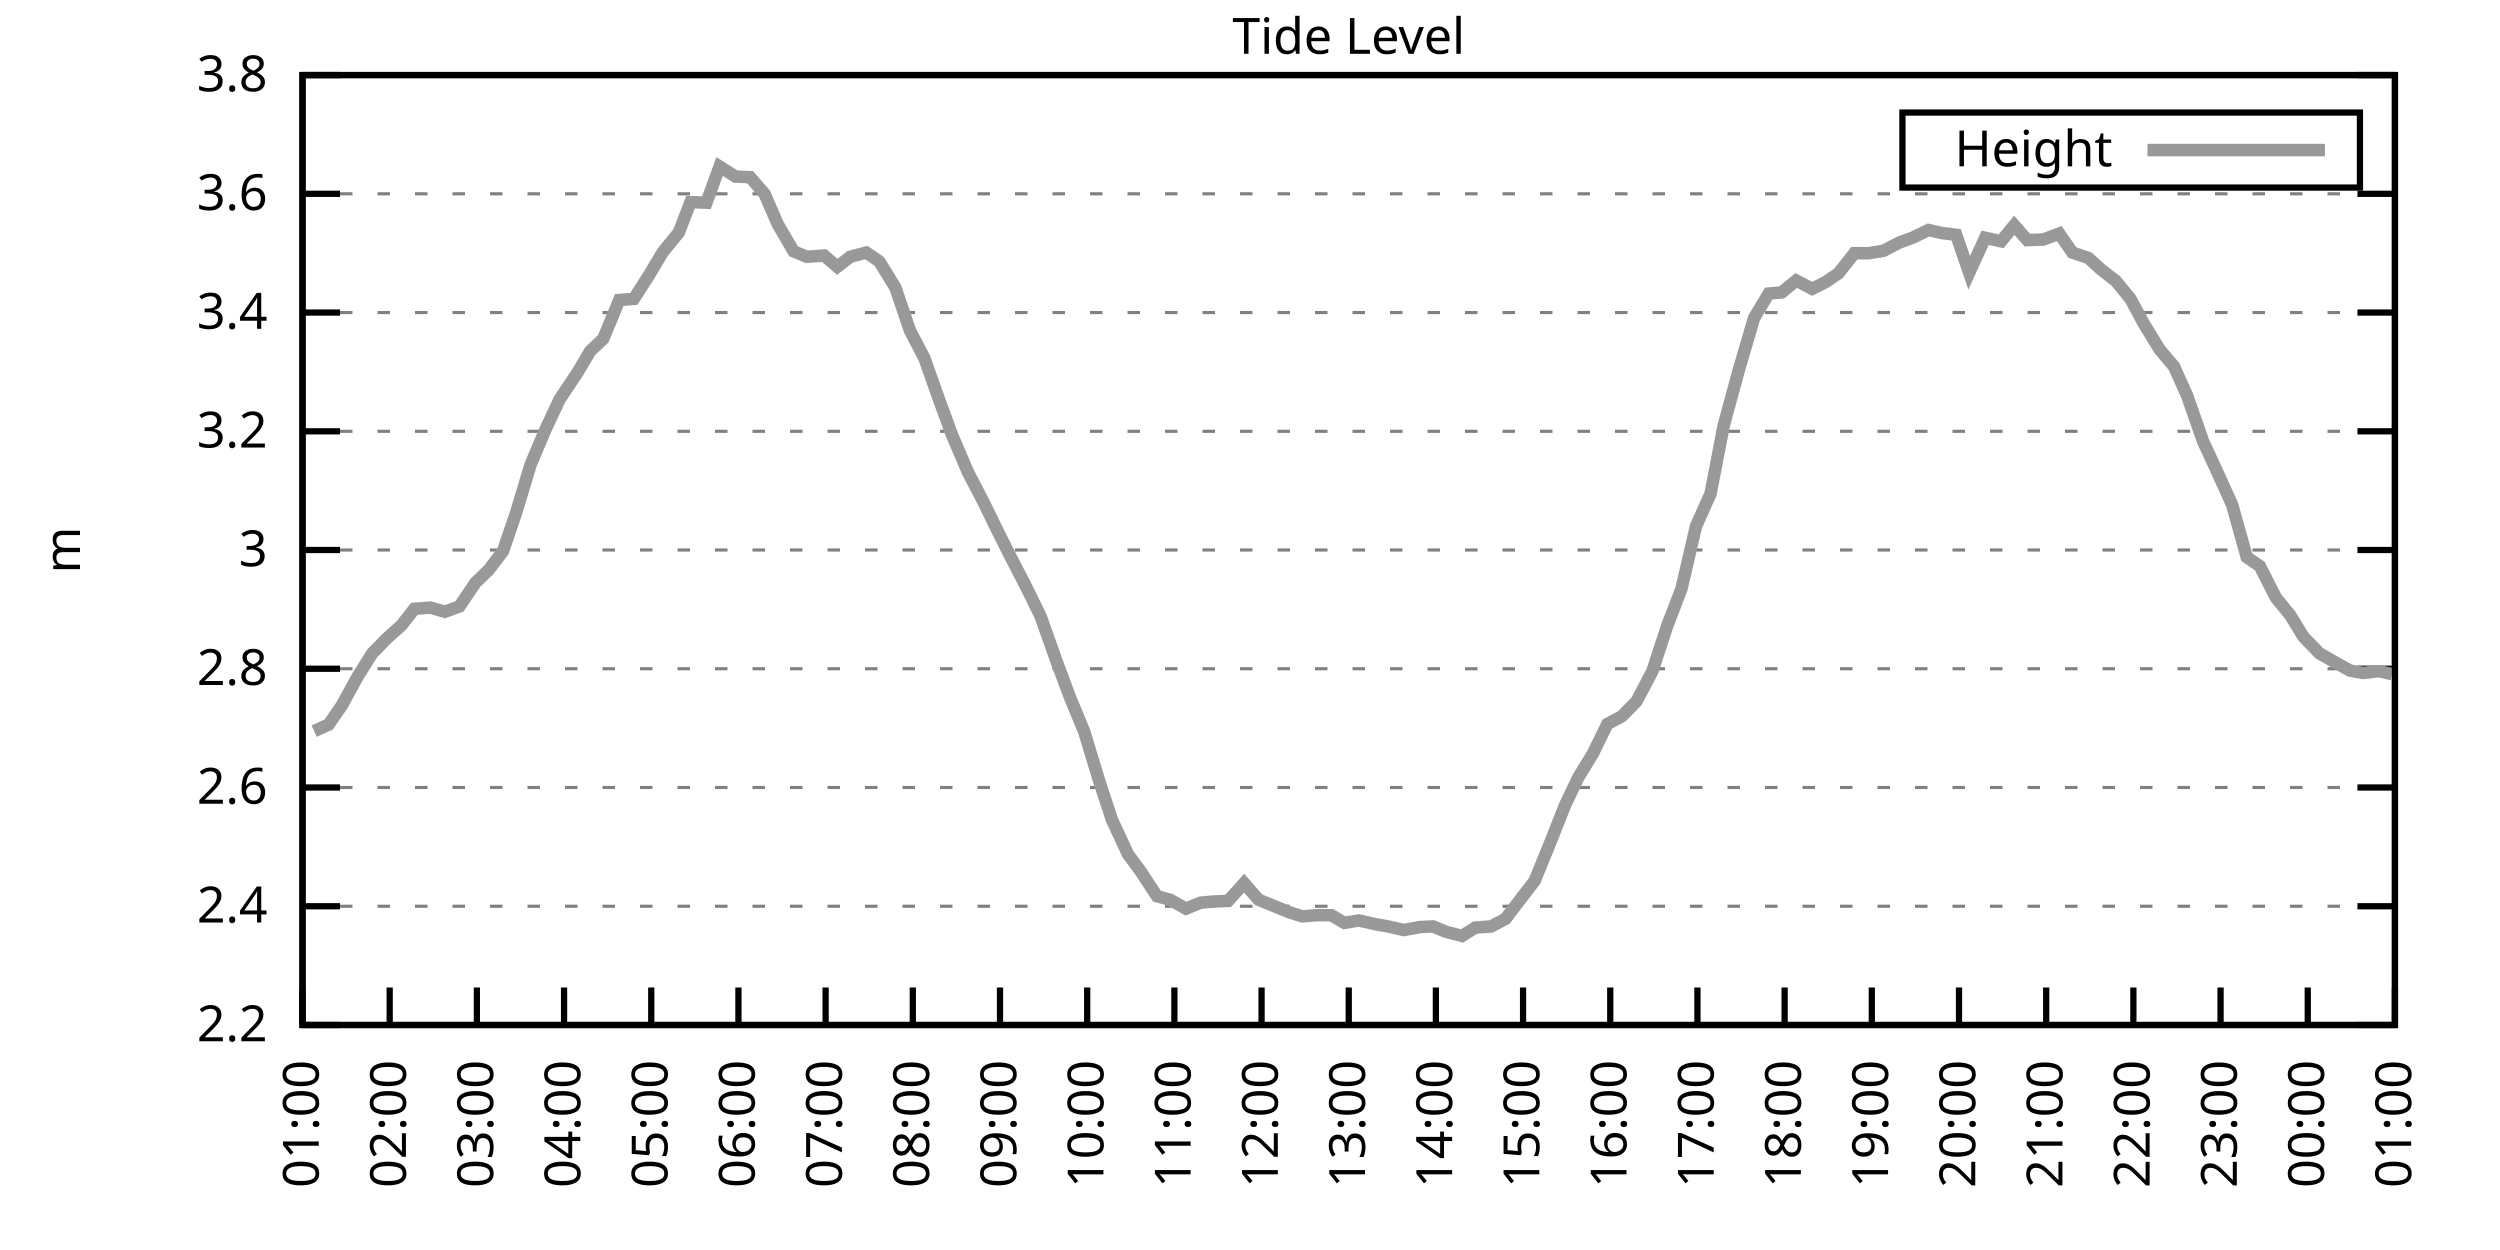
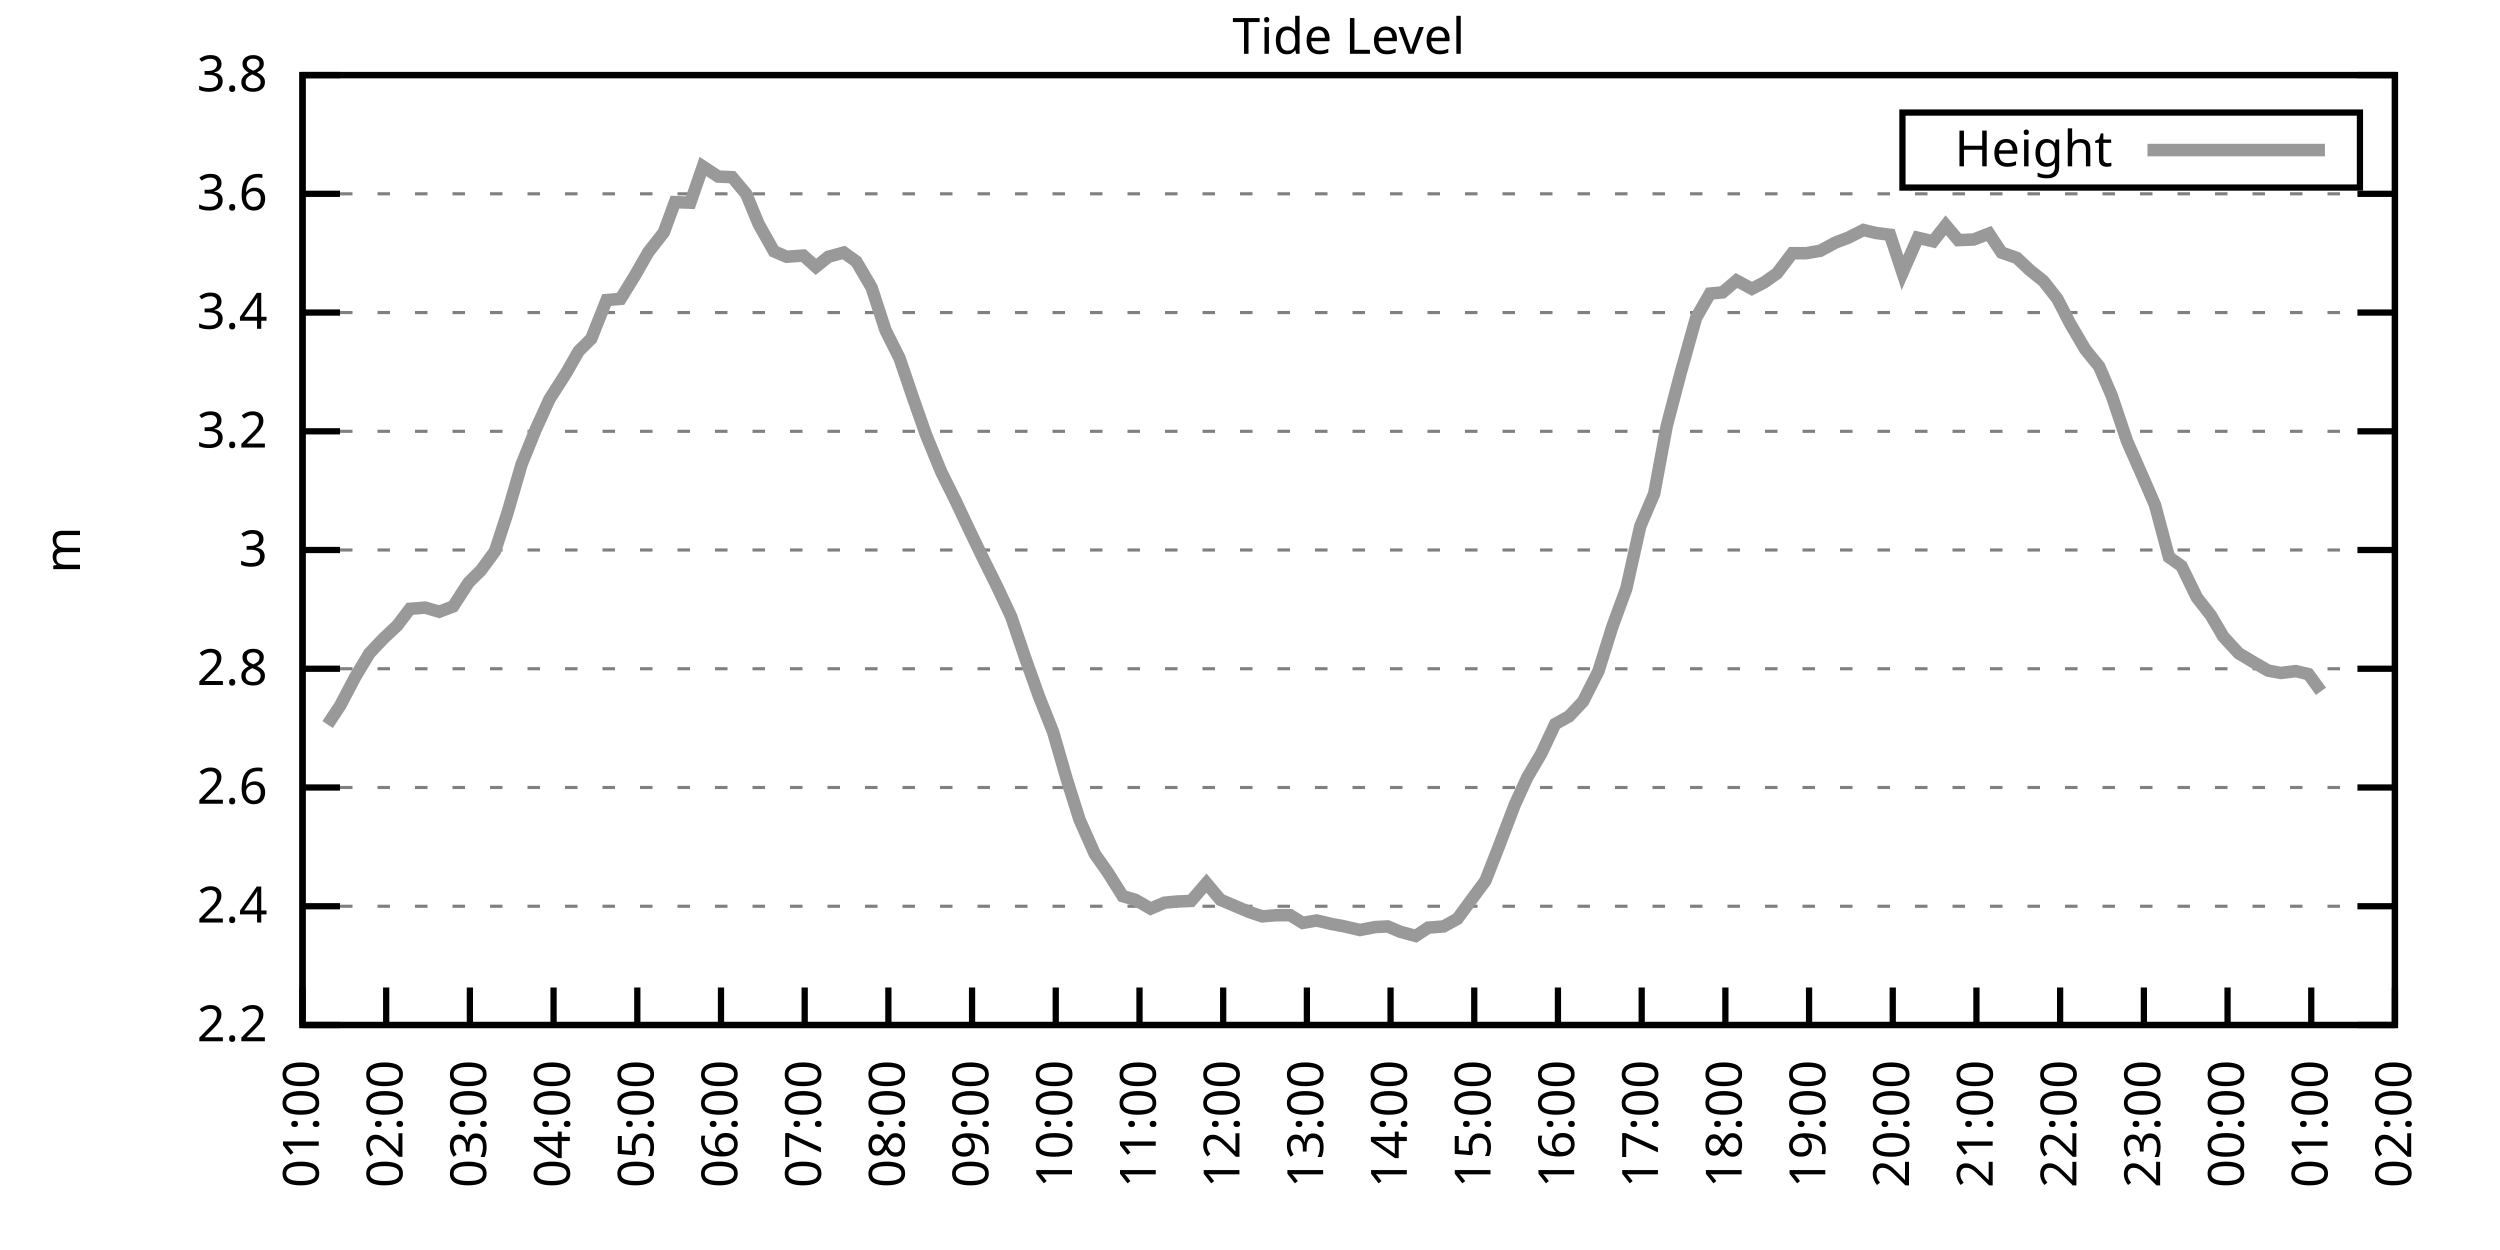
<svg xmlns="http://www.w3.org/2000/svg" xmlns:xlink="http://www.w3.org/1999/xlink" width="400" height="200" viewBox="0 0 400 200">
  <g id="gnuplot_canvas">
    <rect x="0" y="0" width="400" height="200" fill="none" />
    <defs>
      <circle id="gpDot" r="0.5" stroke-width="0.5" stroke="currentColor" />
      <path id="gpPt0" stroke-width="0.333" stroke="currentColor" d="M-1,0 h2 M0,-1 v2" />
      <path id="gpPt1" stroke-width="0.333" stroke="currentColor" d="M-1,-1 L1,1 M1,-1 L-1,1" />
      <path id="gpPt2" stroke-width="0.333" stroke="currentColor" d="M-1,0 L1,0 M0,-1 L0,1 M-1,-1 L1,1 M-1,1 L1,-1" />
      <rect id="gpPt3" stroke-width="0.333" stroke="currentColor" x="-1" y="-1" width="2" height="2" />
      <rect id="gpPt4" stroke-width="0.333" stroke="currentColor" fill="currentColor" x="-1" y="-1" width="2" height="2" />
      <circle id="gpPt5" stroke-width="0.333" stroke="currentColor" cx="0" cy="0" r="1" />
      <use xlink:href="#gpPt5" id="gpPt6" fill="currentColor" stroke="none" />
      <path id="gpPt7" stroke-width="0.333" stroke="currentColor" d="M0,-1.33 L-1.33,0.67 L1.33,0.67 z" />
      <use xlink:href="#gpPt7" id="gpPt8" fill="currentColor" stroke="none" />
      <use xlink:href="#gpPt7" id="gpPt9" stroke="currentColor" transform="rotate(180)" />
      <use xlink:href="#gpPt9" id="gpPt10" fill="currentColor" stroke="none" />
      <use xlink:href="#gpPt3" id="gpPt11" stroke="currentColor" transform="rotate(45)" />
      <use xlink:href="#gpPt11" id="gpPt12" fill="currentColor" stroke="none" />
      <path id="gpPt13" stroke-width="0.333" stroke="currentColor" d="M0,1.330 L1.265,0.411 L0.782,-1.067 L-0.782,-1.076 L-1.265,0.411 z" />
      <use xlink:href="#gpPt13" id="gpPt14" fill="currentColor" stroke="none" />
      <filter id="textbox" filterUnits="objectBoundingBox" x="0" y="0" height="1" width="1">
        <feFlood flood-color="white" flood-opacity="1" result="bgnd" />
        <feComposite in="SourceGraphic" in2="bgnd" operator="atop" />
      </filter>
      <filter id="greybox" filterUnits="objectBoundingBox" x="0" y="0" height="1" width="1">
        <feFlood flood-color="lightgrey" flood-opacity="1" result="grey" />
        <feComposite in="SourceGraphic" in2="grey" operator="atop" />
      </filter>
    </defs>
    <g fill="none" color="white" stroke="currentColor" stroke-width="1.00" stroke-linecap="butt" stroke-linejoin="miter">
</g>
    <g fill="none" color="black" stroke="currentColor" stroke-width="1.00" stroke-linecap="butt" stroke-linejoin="miter">
      <g stroke="none" shape-rendering="crispEdges">
        <polygon fill="rgb(255, 255, 255)" points="48.40,164.00 383.18,164.00 383.18,12.02 48.40,12.02 " />
      </g>
    </g>
    <g fill="none" color="black" stroke="currentColor" stroke-width="1.00" stroke-linecap="butt" stroke-linejoin="miter">
</g>
    <g fill="none" color="black" stroke="black" stroke-width="0.50" stroke-linecap="butt" stroke-linejoin="miter">
</g>
    <g fill="none" color="gray" stroke="currentColor" stroke-width="0.50" stroke-linecap="butt" stroke-linejoin="miter">
      <path stroke="gray" stroke-dasharray="2,4" class="gridline" d="M48.40,164.00 L383.19,164.00  " />
    </g>
    <g fill="none" color="gray" stroke="gray" stroke-width="1.00" stroke-linecap="butt" stroke-linejoin="miter">
</g>
    <g fill="none" color="black" stroke="currentColor" stroke-width="1.00" stroke-linecap="butt" stroke-linejoin="miter">
      <path stroke="black" d="M48.40,164.00 L54.40,164.00 M383.19,164.00 L377.19,164.00  " />
      <g transform="translate(42.80,166.60)" stroke="none" fill="black" font-family="Sans" font-size="8.00" text-anchor="end">
        <text>
          <tspan font-family="Sans"> 2.2</tspan>
        </text>
      </g>
    </g>
    <g fill="none" color="black" stroke="currentColor" stroke-width="1.00" stroke-linecap="butt" stroke-linejoin="miter">
</g>
    <g fill="none" color="black" stroke="black" stroke-width="0.50" stroke-linecap="butt" stroke-linejoin="miter">
</g>
    <g fill="none" color="gray" stroke="currentColor" stroke-width="0.50" stroke-linecap="butt" stroke-linejoin="miter">
      <path stroke="gray" stroke-dasharray="2,4" class="gridline" d="M48.40,145.00 L383.19,145.00  " />
    </g>
    <g fill="none" color="gray" stroke="gray" stroke-width="1.00" stroke-linecap="butt" stroke-linejoin="miter">
</g>
    <g fill="none" color="black" stroke="currentColor" stroke-width="1.00" stroke-linecap="butt" stroke-linejoin="miter">
      <path stroke="black" d="M48.40,145.00 L54.40,145.00 M383.19,145.00 L377.19,145.00  " />
      <g transform="translate(42.80,147.60)" stroke="none" fill="black" font-family="Sans" font-size="8.00" text-anchor="end">
        <text>
          <tspan font-family="Sans"> 2.4</tspan>
        </text>
      </g>
    </g>
    <g fill="none" color="black" stroke="currentColor" stroke-width="1.00" stroke-linecap="butt" stroke-linejoin="miter">
</g>
    <g fill="none" color="black" stroke="black" stroke-width="0.50" stroke-linecap="butt" stroke-linejoin="miter">
</g>
    <g fill="none" color="gray" stroke="currentColor" stroke-width="0.50" stroke-linecap="butt" stroke-linejoin="miter">
      <path stroke="gray" stroke-dasharray="2,4" class="gridline" d="M48.40,126.00 L383.19,126.00  " />
    </g>
    <g fill="none" color="gray" stroke="gray" stroke-width="1.00" stroke-linecap="butt" stroke-linejoin="miter">
</g>
    <g fill="none" color="black" stroke="currentColor" stroke-width="1.00" stroke-linecap="butt" stroke-linejoin="miter">
      <path stroke="black" d="M48.40,126.00 L54.40,126.00 M383.19,126.00 L377.19,126.00  " />
      <g transform="translate(42.80,128.60)" stroke="none" fill="black" font-family="Sans" font-size="8.00" text-anchor="end">
        <text>
          <tspan font-family="Sans"> 2.6</tspan>
        </text>
      </g>
    </g>
    <g fill="none" color="black" stroke="currentColor" stroke-width="1.00" stroke-linecap="butt" stroke-linejoin="miter">
</g>
    <g fill="none" color="black" stroke="black" stroke-width="0.50" stroke-linecap="butt" stroke-linejoin="miter">
</g>
    <g fill="none" color="gray" stroke="currentColor" stroke-width="0.50" stroke-linecap="butt" stroke-linejoin="miter">
      <path stroke="gray" stroke-dasharray="2,4" class="gridline" d="M48.40,107.00 L383.19,107.00  " />
    </g>
    <g fill="none" color="gray" stroke="gray" stroke-width="1.00" stroke-linecap="butt" stroke-linejoin="miter">
</g>
    <g fill="none" color="black" stroke="currentColor" stroke-width="1.00" stroke-linecap="butt" stroke-linejoin="miter">
      <path stroke="black" d="M48.40,107.00 L54.40,107.00 M383.19,107.00 L377.19,107.00  " />
      <g transform="translate(42.80,109.60)" stroke="none" fill="black" font-family="Sans" font-size="8.00" text-anchor="end">
        <text>
          <tspan font-family="Sans"> 2.8</tspan>
        </text>
      </g>
    </g>
    <g fill="none" color="black" stroke="currentColor" stroke-width="1.00" stroke-linecap="butt" stroke-linejoin="miter">
</g>
    <g fill="none" color="black" stroke="black" stroke-width="0.50" stroke-linecap="butt" stroke-linejoin="miter">
</g>
    <g fill="none" color="gray" stroke="currentColor" stroke-width="0.50" stroke-linecap="butt" stroke-linejoin="miter">
      <path stroke="gray" stroke-dasharray="2,4" class="gridline" d="M48.40,88.00 L383.19,88.00  " />
    </g>
    <g fill="none" color="gray" stroke="gray" stroke-width="1.00" stroke-linecap="butt" stroke-linejoin="miter">
</g>
    <g fill="none" color="black" stroke="currentColor" stroke-width="1.00" stroke-linecap="butt" stroke-linejoin="miter">
      <path stroke="black" d="M48.40,88.00 L54.40,88.00 M383.19,88.00 L377.19,88.00  " />
      <g transform="translate(42.80,90.60)" stroke="none" fill="black" font-family="Sans" font-size="8.00" text-anchor="end">
        <text>
          <tspan font-family="Sans"> 3</tspan>
        </text>
      </g>
    </g>
    <g fill="none" color="black" stroke="currentColor" stroke-width="1.00" stroke-linecap="butt" stroke-linejoin="miter">
</g>
    <g fill="none" color="black" stroke="black" stroke-width="0.50" stroke-linecap="butt" stroke-linejoin="miter">
</g>
    <g fill="none" color="gray" stroke="currentColor" stroke-width="0.50" stroke-linecap="butt" stroke-linejoin="miter">
      <path stroke="gray" stroke-dasharray="2,4" class="gridline" d="M48.40,69.01 L383.19,69.01  " />
    </g>
    <g fill="none" color="gray" stroke="gray" stroke-width="1.00" stroke-linecap="butt" stroke-linejoin="miter">
</g>
    <g fill="none" color="black" stroke="currentColor" stroke-width="1.00" stroke-linecap="butt" stroke-linejoin="miter">
      <path stroke="black" d="M48.40,69.01 L54.40,69.01 M383.19,69.01 L377.19,69.01  " />
      <g transform="translate(42.80,71.61)" stroke="none" fill="black" font-family="Sans" font-size="8.00" text-anchor="end">
        <text>
          <tspan font-family="Sans"> 3.2</tspan>
        </text>
      </g>
    </g>
    <g fill="none" color="black" stroke="currentColor" stroke-width="1.00" stroke-linecap="butt" stroke-linejoin="miter">
</g>
    <g fill="none" color="black" stroke="black" stroke-width="0.50" stroke-linecap="butt" stroke-linejoin="miter">
</g>
    <g fill="none" color="gray" stroke="currentColor" stroke-width="0.50" stroke-linecap="butt" stroke-linejoin="miter">
      <path stroke="gray" stroke-dasharray="2,4" class="gridline" d="M48.40,50.01 L383.19,50.01  " />
    </g>
    <g fill="none" color="gray" stroke="gray" stroke-width="1.00" stroke-linecap="butt" stroke-linejoin="miter">
</g>
    <g fill="none" color="black" stroke="currentColor" stroke-width="1.00" stroke-linecap="butt" stroke-linejoin="miter">
      <path stroke="black" d="M48.40,50.01 L54.40,50.01 M383.19,50.01 L377.19,50.01  " />
      <g transform="translate(42.80,52.61)" stroke="none" fill="black" font-family="Sans" font-size="8.00" text-anchor="end">
        <text>
          <tspan font-family="Sans"> 3.4</tspan>
        </text>
      </g>
    </g>
    <g fill="none" color="black" stroke="currentColor" stroke-width="1.00" stroke-linecap="butt" stroke-linejoin="miter">
</g>
    <g fill="none" color="black" stroke="black" stroke-width="0.50" stroke-linecap="butt" stroke-linejoin="miter">
</g>
    <g fill="none" color="gray" stroke="currentColor" stroke-width="0.50" stroke-linecap="butt" stroke-linejoin="miter">
      <path stroke="gray" stroke-dasharray="2,4" class="gridline" d="M48.40,31.01 L383.19,31.01  " />
    </g>
    <g fill="none" color="gray" stroke="gray" stroke-width="1.00" stroke-linecap="butt" stroke-linejoin="miter">
</g>
    <g fill="none" color="black" stroke="currentColor" stroke-width="1.00" stroke-linecap="butt" stroke-linejoin="miter">
      <path stroke="black" d="M48.40,31.01 L54.40,31.01 M383.19,31.01 L377.19,31.01  " />
      <g transform="translate(42.80,33.61)" stroke="none" fill="black" font-family="Sans" font-size="8.00" text-anchor="end">
        <text>
          <tspan font-family="Sans"> 3.6</tspan>
        </text>
      </g>
    </g>
    <g fill="none" color="black" stroke="currentColor" stroke-width="1.00" stroke-linecap="butt" stroke-linejoin="miter">
</g>
    <g fill="none" color="black" stroke="black" stroke-width="0.50" stroke-linecap="butt" stroke-linejoin="miter">
</g>
    <g fill="none" color="gray" stroke="currentColor" stroke-width="0.50" stroke-linecap="butt" stroke-linejoin="miter">
      <path stroke="gray" stroke-dasharray="2,4" class="gridline" d="M48.40,12.01 L383.19,12.01  " />
    </g>
    <g fill="none" color="gray" stroke="gray" stroke-width="1.00" stroke-linecap="butt" stroke-linejoin="miter">
</g>
    <g fill="none" color="black" stroke="currentColor" stroke-width="1.00" stroke-linecap="butt" stroke-linejoin="miter">
      <path stroke="black" d="M48.40,12.01 L54.40,12.01 M383.19,12.01 L377.19,12.01  " />
      <g transform="translate(42.80,14.61)" stroke="none" fill="black" font-family="Sans" font-size="8.00" text-anchor="end">
        <text>
          <tspan font-family="Sans"> 3.8</tspan>
        </text>
      </g>
    </g>
    <g fill="none" color="black" stroke="currentColor" stroke-width="1.00" stroke-linecap="butt" stroke-linejoin="miter">
      <path stroke="black" d="M48.40,164.00 L48.40,158.00  " />
      <g transform="translate(51.00,169.60) rotate(270.00)" stroke="none" fill="black" font-family="Sans" font-size="8.00" text-anchor="end">
        <text>
          <tspan font-family="Sans">01:00</tspan>
        </text>
      </g>
    </g>
    <g fill="none" color="black" stroke="currentColor" stroke-width="1.00" stroke-linecap="butt" stroke-linejoin="miter">
-       <path stroke="black" d="M62.35,164.00 L62.35,158.00  " />
-       <g transform="translate(64.95,169.60) rotate(270.00)" stroke="none" fill="black" font-family="Sans" font-size="8.00" text-anchor="end">
+       <path stroke="black" d="M61.79,164.00 L61.79,158.00  " />
+       <g transform="translate(64.39,169.60) rotate(270.00)" stroke="none" fill="black" font-family="Sans" font-size="8.00" text-anchor="end">
        <text>
          <tspan font-family="Sans">02:00</tspan>
        </text>
      </g>
    </g>
    <g fill="none" color="black" stroke="currentColor" stroke-width="1.00" stroke-linecap="butt" stroke-linejoin="miter">
-       <path stroke="black" d="M76.30,164.00 L76.30,158.00  " />
-       <g transform="translate(78.90,169.60) rotate(270.00)" stroke="none" fill="black" font-family="Sans" font-size="8.00" text-anchor="end">
+       <path stroke="black" d="M75.18,164.00 L75.18,158.00  " />
+       <g transform="translate(77.78,169.60) rotate(270.00)" stroke="none" fill="black" font-family="Sans" font-size="8.00" text-anchor="end">
        <text>
          <tspan font-family="Sans">03:00</tspan>
        </text>
      </g>
    </g>
    <g fill="none" color="black" stroke="currentColor" stroke-width="1.00" stroke-linecap="butt" stroke-linejoin="miter">
-       <path stroke="black" d="M90.25,164.00 L90.25,158.00  " />
-       <g transform="translate(92.85,169.60) rotate(270.00)" stroke="none" fill="black" font-family="Sans" font-size="8.00" text-anchor="end">
+       <path stroke="black" d="M88.57,164.00 L88.57,158.00  " />
+       <g transform="translate(91.17,169.60) rotate(270.00)" stroke="none" fill="black" font-family="Sans" font-size="8.00" text-anchor="end">
        <text>
          <tspan font-family="Sans">04:00</tspan>
        </text>
      </g>
    </g>
    <g fill="none" color="black" stroke="currentColor" stroke-width="1.00" stroke-linecap="butt" stroke-linejoin="miter">
-       <path stroke="black" d="M104.20,164.00 L104.20,158.00  " />
-       <g transform="translate(106.80,169.60) rotate(270.00)" stroke="none" fill="black" font-family="Sans" font-size="8.00" text-anchor="end">
+       <path stroke="black" d="M101.97,164.00 L101.97,158.00  " />
+       <g transform="translate(104.57,169.60) rotate(270.00)" stroke="none" fill="black" font-family="Sans" font-size="8.00" text-anchor="end">
        <text>
          <tspan font-family="Sans">05:00</tspan>
        </text>
      </g>
    </g>
    <g fill="none" color="black" stroke="currentColor" stroke-width="1.00" stroke-linecap="butt" stroke-linejoin="miter">
-       <path stroke="black" d="M118.15,164.00 L118.15,158.00  " />
-       <g transform="translate(120.75,169.60) rotate(270.00)" stroke="none" fill="black" font-family="Sans" font-size="8.00" text-anchor="end">
+       <path stroke="black" d="M115.36,164.00 L115.36,158.00  " />
+       <g transform="translate(117.96,169.60) rotate(270.00)" stroke="none" fill="black" font-family="Sans" font-size="8.00" text-anchor="end">
        <text>
          <tspan font-family="Sans">06:00</tspan>
        </text>
      </g>
    </g>
    <g fill="none" color="black" stroke="currentColor" stroke-width="1.00" stroke-linecap="butt" stroke-linejoin="miter">
-       <path stroke="black" d="M132.10,164.00 L132.10,158.00  " />
-       <g transform="translate(134.70,169.60) rotate(270.00)" stroke="none" fill="black" font-family="Sans" font-size="8.00" text-anchor="end">
+       <path stroke="black" d="M128.75,164.00 L128.75,158.00  " />
+       <g transform="translate(131.35,169.60) rotate(270.00)" stroke="none" fill="black" font-family="Sans" font-size="8.00" text-anchor="end">
        <text>
          <tspan font-family="Sans">07:00</tspan>
        </text>
      </g>
    </g>
    <g fill="none" color="black" stroke="currentColor" stroke-width="1.00" stroke-linecap="butt" stroke-linejoin="miter">
-       <path stroke="black" d="M146.05,164.00 L146.05,158.00  " />
-       <g transform="translate(148.65,169.60) rotate(270.00)" stroke="none" fill="black" font-family="Sans" font-size="8.00" text-anchor="end">
+       <path stroke="black" d="M142.14,164.00 L142.14,158.00  " />
+       <g transform="translate(144.74,169.60) rotate(270.00)" stroke="none" fill="black" font-family="Sans" font-size="8.00" text-anchor="end">
        <text>
          <tspan font-family="Sans">08:00</tspan>
        </text>
      </g>
    </g>
    <g fill="none" color="black" stroke="currentColor" stroke-width="1.00" stroke-linecap="butt" stroke-linejoin="miter">
-       <path stroke="black" d="M160.00,164.00 L160.00,158.00  " />
-       <g transform="translate(162.60,169.60) rotate(270.00)" stroke="none" fill="black" font-family="Sans" font-size="8.00" text-anchor="end">
+       <path stroke="black" d="M155.53,164.00 L155.53,158.00  " />
+       <g transform="translate(158.13,169.60) rotate(270.00)" stroke="none" fill="black" font-family="Sans" font-size="8.00" text-anchor="end">
        <text>
          <tspan font-family="Sans">09:00</tspan>
        </text>
      </g>
    </g>
    <g fill="none" color="black" stroke="currentColor" stroke-width="1.00" stroke-linecap="butt" stroke-linejoin="miter">
-       <path stroke="black" d="M173.95,164.00 L173.95,158.00  " />
-       <g transform="translate(176.55,169.60) rotate(270.00)" stroke="none" fill="black" font-family="Sans" font-size="8.00" text-anchor="end">
+       <path stroke="black" d="M168.92,164.00 L168.92,158.00  " />
+       <g transform="translate(171.52,169.60) rotate(270.00)" stroke="none" fill="black" font-family="Sans" font-size="8.00" text-anchor="end">
        <text>
          <tspan font-family="Sans">10:00</tspan>
        </text>
      </g>
    </g>
    <g fill="none" color="black" stroke="currentColor" stroke-width="1.00" stroke-linecap="butt" stroke-linejoin="miter">
-       <path stroke="black" d="M187.90,164.00 L187.90,158.00  " />
-       <g transform="translate(190.50,169.60) rotate(270.00)" stroke="none" fill="black" font-family="Sans" font-size="8.00" text-anchor="end">
+       <path stroke="black" d="M182.32,164.00 L182.32,158.00  " />
+       <g transform="translate(184.92,169.60) rotate(270.00)" stroke="none" fill="black" font-family="Sans" font-size="8.00" text-anchor="end">
        <text>
          <tspan font-family="Sans">11:00</tspan>
        </text>
      </g>
    </g>
    <g fill="none" color="black" stroke="currentColor" stroke-width="1.00" stroke-linecap="butt" stroke-linejoin="miter">
-       <path stroke="black" d="M201.85,164.00 L201.85,158.00  " />
-       <g transform="translate(204.45,169.60) rotate(270.00)" stroke="none" fill="black" font-family="Sans" font-size="8.00" text-anchor="end">
+       <path stroke="black" d="M195.71,164.00 L195.71,158.00  " />
+       <g transform="translate(198.31,169.60) rotate(270.00)" stroke="none" fill="black" font-family="Sans" font-size="8.00" text-anchor="end">
        <text>
          <tspan font-family="Sans">12:00</tspan>
        </text>
      </g>
    </g>
    <g fill="none" color="black" stroke="currentColor" stroke-width="1.00" stroke-linecap="butt" stroke-linejoin="miter">
-       <path stroke="black" d="M215.80,164.00 L215.80,158.00  " />
-       <g transform="translate(218.40,169.60) rotate(270.00)" stroke="none" fill="black" font-family="Sans" font-size="8.00" text-anchor="end">
+       <path stroke="black" d="M209.10,164.00 L209.10,158.00  " />
+       <g transform="translate(211.70,169.60) rotate(270.00)" stroke="none" fill="black" font-family="Sans" font-size="8.00" text-anchor="end">
        <text>
          <tspan font-family="Sans">13:00</tspan>
        </text>
      </g>
    </g>
    <g fill="none" color="black" stroke="currentColor" stroke-width="1.00" stroke-linecap="butt" stroke-linejoin="miter">
-       <path stroke="black" d="M229.74,164.00 L229.74,158.00  " />
-       <g transform="translate(232.34,169.60) rotate(270.00)" stroke="none" fill="black" font-family="Sans" font-size="8.00" text-anchor="end">
+       <path stroke="black" d="M222.49,164.00 L222.49,158.00  " />
+       <g transform="translate(225.09,169.60) rotate(270.00)" stroke="none" fill="black" font-family="Sans" font-size="8.00" text-anchor="end">
        <text>
          <tspan font-family="Sans">14:00</tspan>
        </text>
      </g>
    </g>
    <g fill="none" color="black" stroke="currentColor" stroke-width="1.00" stroke-linecap="butt" stroke-linejoin="miter">
-       <path stroke="black" d="M243.69,164.00 L243.69,158.00  " />
-       <g transform="translate(246.29,169.60) rotate(270.00)" stroke="none" fill="black" font-family="Sans" font-size="8.00" text-anchor="end">
+       <path stroke="black" d="M235.88,164.00 L235.88,158.00  " />
+       <g transform="translate(238.48,169.60) rotate(270.00)" stroke="none" fill="black" font-family="Sans" font-size="8.00" text-anchor="end">
        <text>
          <tspan font-family="Sans">15:00</tspan>
        </text>
      </g>
    </g>
    <g fill="none" color="black" stroke="currentColor" stroke-width="1.00" stroke-linecap="butt" stroke-linejoin="miter">
-       <path stroke="black" d="M257.64,164.00 L257.64,158.00  " />
-       <g transform="translate(260.24,169.60) rotate(270.00)" stroke="none" fill="black" font-family="Sans" font-size="8.00" text-anchor="end">
+       <path stroke="black" d="M249.27,164.00 L249.27,158.00  " />
+       <g transform="translate(251.87,169.60) rotate(270.00)" stroke="none" fill="black" font-family="Sans" font-size="8.00" text-anchor="end">
        <text>
          <tspan font-family="Sans">16:00</tspan>
        </text>
      </g>
    </g>
    <g fill="none" color="black" stroke="currentColor" stroke-width="1.00" stroke-linecap="butt" stroke-linejoin="miter">
-       <path stroke="black" d="M271.59,164.00 L271.59,158.00  " />
-       <g transform="translate(274.19,169.60) rotate(270.00)" stroke="none" fill="black" font-family="Sans" font-size="8.00" text-anchor="end">
+       <path stroke="black" d="M262.67,164.00 L262.67,158.00  " />
+       <g transform="translate(265.27,169.60) rotate(270.00)" stroke="none" fill="black" font-family="Sans" font-size="8.00" text-anchor="end">
        <text>
          <tspan font-family="Sans">17:00</tspan>
        </text>
      </g>
    </g>
    <g fill="none" color="black" stroke="currentColor" stroke-width="1.00" stroke-linecap="butt" stroke-linejoin="miter">
-       <path stroke="black" d="M285.54,164.00 L285.54,158.00  " />
-       <g transform="translate(288.14,169.60) rotate(270.00)" stroke="none" fill="black" font-family="Sans" font-size="8.00" text-anchor="end">
+       <path stroke="black" d="M276.06,164.00 L276.06,158.00  " />
+       <g transform="translate(278.66,169.60) rotate(270.00)" stroke="none" fill="black" font-family="Sans" font-size="8.00" text-anchor="end">
        <text>
          <tspan font-family="Sans">18:00</tspan>
        </text>
      </g>
    </g>
    <g fill="none" color="black" stroke="currentColor" stroke-width="1.00" stroke-linecap="butt" stroke-linejoin="miter">
-       <path stroke="black" d="M299.49,164.00 L299.49,158.00  " />
-       <g transform="translate(302.09,169.60) rotate(270.00)" stroke="none" fill="black" font-family="Sans" font-size="8.00" text-anchor="end">
+       <path stroke="black" d="M289.45,164.00 L289.45,158.00  " />
+       <g transform="translate(292.05,169.60) rotate(270.00)" stroke="none" fill="black" font-family="Sans" font-size="8.00" text-anchor="end">
        <text>
          <tspan font-family="Sans">19:00</tspan>
        </text>
      </g>
    </g>
    <g fill="none" color="black" stroke="currentColor" stroke-width="1.00" stroke-linecap="butt" stroke-linejoin="miter">
-       <path stroke="black" d="M313.44,164.00 L313.44,158.00  " />
-       <g transform="translate(316.04,169.60) rotate(270.00)" stroke="none" fill="black" font-family="Sans" font-size="8.00" text-anchor="end">
+       <path stroke="black" d="M302.84,164.00 L302.84,158.00  " />
+       <g transform="translate(305.44,169.60) rotate(270.00)" stroke="none" fill="black" font-family="Sans" font-size="8.00" text-anchor="end">
        <text>
          <tspan font-family="Sans">20:00</tspan>
        </text>
      </g>
    </g>
    <g fill="none" color="black" stroke="currentColor" stroke-width="1.00" stroke-linecap="butt" stroke-linejoin="miter">
-       <path stroke="black" d="M327.39,164.00 L327.39,158.00  " />
-       <g transform="translate(329.99,169.60) rotate(270.00)" stroke="none" fill="black" font-family="Sans" font-size="8.00" text-anchor="end">
+       <path stroke="black" d="M316.23,164.00 L316.23,158.00  " />
+       <g transform="translate(318.83,169.60) rotate(270.00)" stroke="none" fill="black" font-family="Sans" font-size="8.00" text-anchor="end">
        <text>
          <tspan font-family="Sans">21:00</tspan>
        </text>
      </g>
    </g>
    <g fill="none" color="black" stroke="currentColor" stroke-width="1.00" stroke-linecap="butt" stroke-linejoin="miter">
-       <path stroke="black" d="M341.34,164.00 L341.34,158.00  " />
-       <g transform="translate(343.94,169.60) rotate(270.00)" stroke="none" fill="black" font-family="Sans" font-size="8.00" text-anchor="end">
+       <path stroke="black" d="M329.62,164.00 L329.62,158.00  " />
+       <g transform="translate(332.22,169.60) rotate(270.00)" stroke="none" fill="black" font-family="Sans" font-size="8.00" text-anchor="end">
        <text>
          <tspan font-family="Sans">22:00</tspan>
        </text>
      </g>
    </g>
    <g fill="none" color="black" stroke="currentColor" stroke-width="1.00" stroke-linecap="butt" stroke-linejoin="miter">
-       <path stroke="black" d="M355.29,164.00 L355.29,158.00  " />
-       <g transform="translate(357.89,169.60) rotate(270.00)" stroke="none" fill="black" font-family="Sans" font-size="8.00" text-anchor="end">
+       <path stroke="black" d="M343.02,164.00 L343.02,158.00  " />
+       <g transform="translate(345.62,169.60) rotate(270.00)" stroke="none" fill="black" font-family="Sans" font-size="8.00" text-anchor="end">
        <text>
          <tspan font-family="Sans">23:00</tspan>
        </text>
      </g>
    </g>
    <g fill="none" color="black" stroke="currentColor" stroke-width="1.00" stroke-linecap="butt" stroke-linejoin="miter">
-       <path stroke="black" d="M369.24,164.00 L369.24,158.00  " />
-       <g transform="translate(371.84,169.60) rotate(270.00)" stroke="none" fill="black" font-family="Sans" font-size="8.00" text-anchor="end">
+       <path stroke="black" d="M356.41,164.00 L356.41,158.00  " />
+       <g transform="translate(359.01,169.60) rotate(270.00)" stroke="none" fill="black" font-family="Sans" font-size="8.00" text-anchor="end">
        <text>
          <tspan font-family="Sans">00:00</tspan>
+         </text>
+       </g>
+     </g>
+     <g fill="none" color="black" stroke="currentColor" stroke-width="1.00" stroke-linecap="butt" stroke-linejoin="miter">
+       <path stroke="black" d="M369.80,164.00 L369.80,158.00  " />
+       <g transform="translate(372.40,169.60) rotate(270.00)" stroke="none" fill="black" font-family="Sans" font-size="8.00" text-anchor="end">
+         <text>
+           <tspan font-family="Sans">01:00</tspan>
        </text>
      </g>
    </g>
    <g fill="none" color="black" stroke="currentColor" stroke-width="1.00" stroke-linecap="butt" stroke-linejoin="miter">
      <path stroke="black" d="M383.19,164.00 L383.19,158.00  " />
      <g transform="translate(385.79,169.60) rotate(270.00)" stroke="none" fill="black" font-family="Sans" font-size="8.00" text-anchor="end">
        <text>
-           <tspan font-family="Sans">01:00</tspan>
+           <tspan font-family="Sans">02:00</tspan>
        </text>
      </g>
    </g>
    <g fill="none" color="black" stroke="currentColor" stroke-width="1.00" stroke-linecap="butt" stroke-linejoin="miter">
</g>
    <g fill="none" color="black" stroke="currentColor" stroke-width="1.00" stroke-linecap="butt" stroke-linejoin="miter">
      <path stroke="black" d="M48.40,12.01 L48.40,164.00 L383.19,164.00 L383.19,12.01 L48.40,12.01 Z  " />
    </g>
    <g fill="none" color="black" stroke="currentColor" stroke-width="1.00" stroke-linecap="butt" stroke-linejoin="miter">
</g>
    <g fill="none" color="black" stroke="currentColor" stroke-width="1.00" stroke-linecap="butt" stroke-linejoin="miter">
      <path stroke="black" d="M304.39,30.01 L304.39,18.01 L377.59,18.01 L377.59,30.01 L304.39,30.01 Z  " />
    </g>
    <g id="Tide_level_plot_1">
      <g fill="none" color="white" stroke="black" stroke-width="2.00" stroke-linecap="butt" stroke-linejoin="miter">
</g>
      <g fill="none" color="black" stroke="currentColor" stroke-width="2.00" stroke-linecap="butt" stroke-linejoin="miter">
        <g transform="translate(337.99,26.61)" stroke="none" fill="black" font-family="Sans" font-size="8.00" text-anchor="end">
          <text>
            <tspan font-family="Sans">Height</tspan>
          </text>
        </g>
      </g>
      <g fill="none" color="black" stroke="currentColor" stroke-width="2.00" stroke-linecap="butt" stroke-linejoin="miter">
-         <path stroke="rgb(153, 153, 153)" d="M343.59,24.01 L371.99,24.01 M50.26,116.98 L52.58,115.93 L54.68,112.89 L57.23,108.24 L59.56,104.53 L61.88,102.16   L64.21,100.07 L66.30,97.41 L68.86,97.22 L71.18,97.88 L73.51,97.03 L76.07,93.23 L78.16,91.23 L80.48,88.19   L82.58,82.02 L84.90,74.33 L87.23,68.82 L89.55,63.88 L92.34,59.70 L94.43,56.18 L96.53,54.19 L99.08,48.01   L101.41,47.82 L103.73,44.21 L106.06,40.32 L108.62,37.18 L110.48,32.34 L113.03,32.43 L115.13,26.64 L117.68,28.25   L120.01,28.35 L122.33,31.01 L124.43,35.85 L126.98,40.22 L129.08,41.08 L131.87,40.89 L133.96,42.69 L136.05,41.08   L138.61,40.41 L140.70,41.84 L143.26,46.02 L145.58,52.86 L147.91,57.32 L150.23,63.88 L152.32,69.58 L154.88,75.56   L157.21,80.03 L159.53,84.78 L161.62,88.95 L164.18,93.89 L166.51,98.64 L168.83,105.20 L171.16,111.47 L173.48,117.07   L175.81,124.77 L177.90,131.13 L180.46,136.64 L182.55,139.49 L185.11,143.39 L187.20,143.96 L189.76,145.38 L192.08,144.43   L194.17,144.24 L196.50,144.15 L199.06,141.30 L201.38,143.96 L203.71,144.91 L206.26,145.95 L208.36,146.62 L210.68,146.43   L213.01,146.43 L215.10,147.66 L217.42,147.28 L219.98,147.85 L222.07,148.23 L224.63,148.80 L227.19,148.33 L229.28,148.23   L231.37,149.09 L233.93,149.75 L236.02,148.42 L238.58,148.23 L240.90,147.00 L241.83,145.76 L245.55,140.92 L247.88,135.22   L250.44,128.76 L252.53,124.39 L254.85,120.59 L257.18,115.84 L259.50,114.60 L261.83,112.23 L264.39,107.38 L266.71,100.26   L269.04,94.18 L271.36,84.21 L273.69,78.98 L275.78,68.15 L278.10,59.60 L280.66,50.86 L282.99,46.97 L285.08,46.78   L287.40,44.88 L289.96,46.21 L292.05,45.16 L294.15,43.74 L296.70,40.51 L299.03,40.51 L301.35,40.13 L303.91,38.80   L306.00,38.04 L308.56,36.80 L310.65,37.28 L312.98,37.56 L315.07,43.64 L317.63,38.04 L320.18,38.61 L322.28,36.04   L324.37,38.42 L326.93,38.32 L329.48,37.37 L331.58,40.41 L334.13,41.27 L336.23,43.17 L338.55,44.97 L340.88,47.82   L342.97,51.72 L345.53,55.90 L347.85,58.65 L349.94,63.31 L352.50,70.62 L354.83,75.66 L357.15,80.79 L359.48,89.14   L361.57,90.57 L364.13,95.60 L366.45,98.45 L368.54,101.87 L371.10,104.53 L373.43,105.86 L375.98,107.29 L378.08,107.67   L380.63,107.38 L382.73,107.86  " />
+         <path stroke="rgb(153, 153, 153)" d="M343.59,24.01 L371.99,24.01 M52.42,115.93 L54.43,112.89 L56.88,108.24 L59.11,104.53 L61.35,102.16 L63.58,100.07   L65.59,97.41 L68.04,97.22 L70.27,97.88 L72.50,97.03 L74.96,93.23 L76.97,91.23 L79.20,88.19 L81.21,82.02   L83.44,74.33 L85.67,68.82 L87.91,63.88 L90.58,59.70 L92.59,56.18 L94.60,54.19 L97.06,48.01 L99.29,47.82   L101.52,44.21 L103.75,40.32 L106.21,37.18 L107.99,32.34 L110.45,32.43 L112.46,26.64 L114.91,28.25 L117.14,28.35   L119.38,31.01 L121.38,35.85 L123.84,40.22 L125.85,41.08 L128.53,40.89 L130.54,42.69 L132.54,41.08 L135.00,40.41   L137.01,41.84 L139.46,46.02 L141.69,52.86 L143.93,57.32 L146.16,63.88 L148.17,69.58 L150.62,75.56 L152.85,80.03   L155.09,84.78 L157.10,88.95 L159.55,93.89 L161.78,98.64 L164.01,105.20 L166.25,111.47 L168.48,117.07 L170.71,124.77   L172.72,131.13 L175.17,136.64 L177.18,139.49 L179.64,143.39 L181.65,143.96 L184.10,145.38 L186.33,144.43 L188.34,144.24   L190.57,144.15 L193.03,141.30 L195.26,143.96 L197.49,144.91 L199.95,145.95 L201.96,146.62 L204.19,146.43 L206.42,146.43   L208.43,147.66 L210.66,147.28 L213.12,147.85 L215.13,148.23 L217.58,148.80 L220.04,148.33 L222.04,148.23 L224.05,149.09   L226.51,149.75 L228.52,148.42 L230.97,148.23 L233.20,147.00 L234.10,145.76 L237.67,140.92 L239.90,135.22 L242.36,128.76   L244.36,124.39 L246.60,120.59 L248.83,115.84 L251.06,114.60 L253.29,112.23 L255.75,107.38 L257.98,100.26 L260.21,94.18   L262.44,84.21 L264.67,78.98 L266.68,68.15 L268.92,59.60 L271.37,50.86 L273.60,46.97 L275.61,46.78 L277.84,44.88   L280.30,46.21 L282.31,45.16 L284.32,43.74 L286.77,40.51 L289.00,40.51 L291.23,40.13 L293.69,38.80 L295.70,38.04   L298.15,36.80 L300.16,37.28 L302.39,37.56 L304.40,43.64 L306.86,38.04 L309.31,38.61 L311.32,36.04 L313.33,38.42   L315.79,38.32 L318.24,37.37 L320.25,40.41 L322.70,41.27 L324.71,43.17 L326.95,44.97 L329.18,47.82 L331.19,51.72   L333.64,55.90 L335.87,58.65 L337.88,63.31 L340.34,70.62 L342.57,75.66 L344.80,80.79 L347.03,89.14 L349.04,90.57   L351.50,95.60 L353.73,98.45 L355.74,101.87 L358.19,104.53 L360.42,105.86 L362.88,107.29 L364.89,107.67 L367.34,107.38   L369.35,107.86 L371.36,110.61  " />
      </g>
    </g>
    <g fill="none" color="black" stroke="currentColor" stroke-width="2.00" stroke-linecap="butt" stroke-linejoin="miter">
</g>
    <g fill="none" color="black" stroke="black" stroke-width="1.00" stroke-linecap="butt" stroke-linejoin="miter">
</g>
    <g fill="none" color="black" stroke="currentColor" stroke-width="1.00" stroke-linecap="butt" stroke-linejoin="miter">
      <path stroke="black" d="M48.40,12.01 L48.40,164.00 L383.19,164.00 L383.19,12.01 L48.40,12.01 Z  " />
      <g transform="translate(12.80,88.01) rotate(270.00)" stroke="none" fill="black" font-family="Sans" font-size="8.00" text-anchor="middle">
        <text>
          <tspan font-family="Sans">m</tspan>
        </text>
      </g>
    </g>
    <g fill="none" color="black" stroke="currentColor" stroke-width="1.00" stroke-linecap="butt" stroke-linejoin="miter">
</g>
    <g fill="none" color="black" stroke="currentColor" stroke-width="1.00" stroke-linecap="butt" stroke-linejoin="miter">
      <g transform="translate(215.79,8.61)" stroke="none" fill="black" font-family="Sans" font-size="8.00" text-anchor="middle">
        <text>
          <tspan font-family="Sans">Tide Level</tspan>
        </text>
      </g>
    </g>
    <g fill="none" color="black" stroke="currentColor" stroke-width="1.00" stroke-linecap="butt" stroke-linejoin="miter">
</g>
  </g>
</svg>
